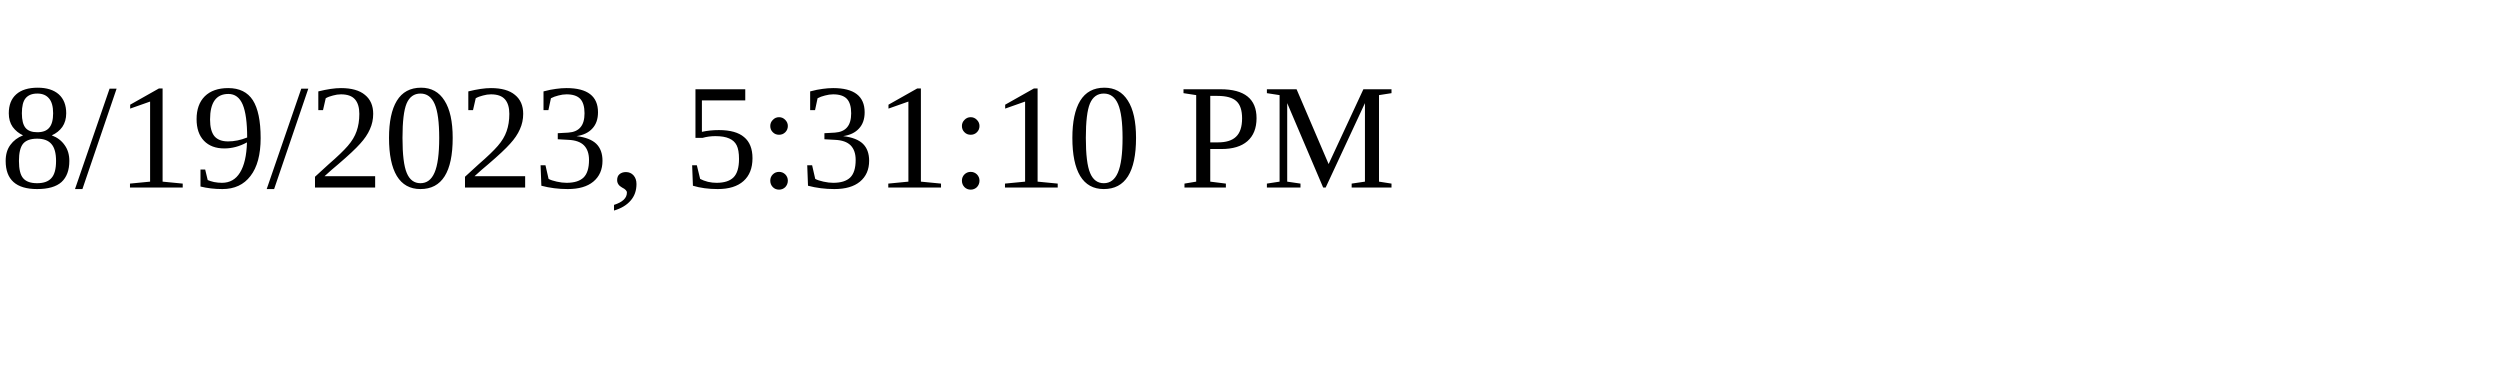
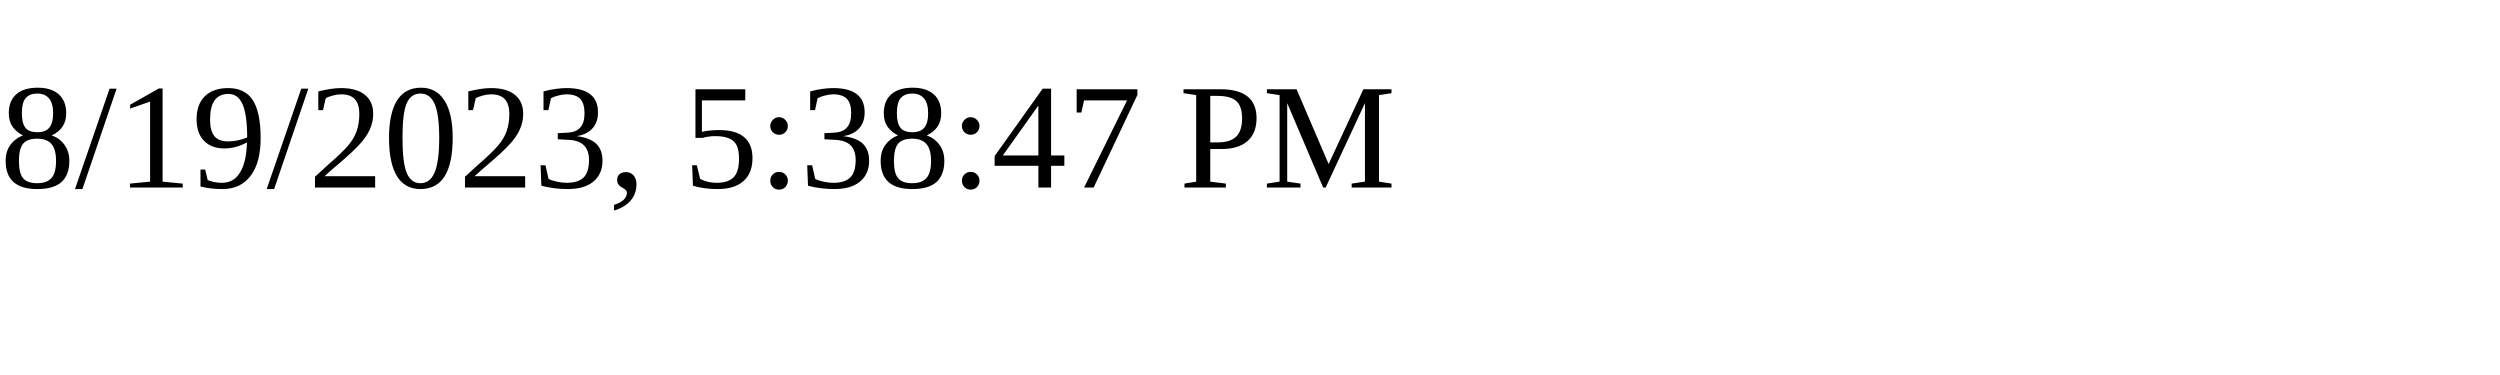
<svg xmlns="http://www.w3.org/2000/svg" height="30" width="200">
-   <text x="0" y="15">8/19/2023, 5:31:10 PM</text>
+   <text x="0" y="15">8/19/2023, 5:38:47 PM</text>
</svg>
